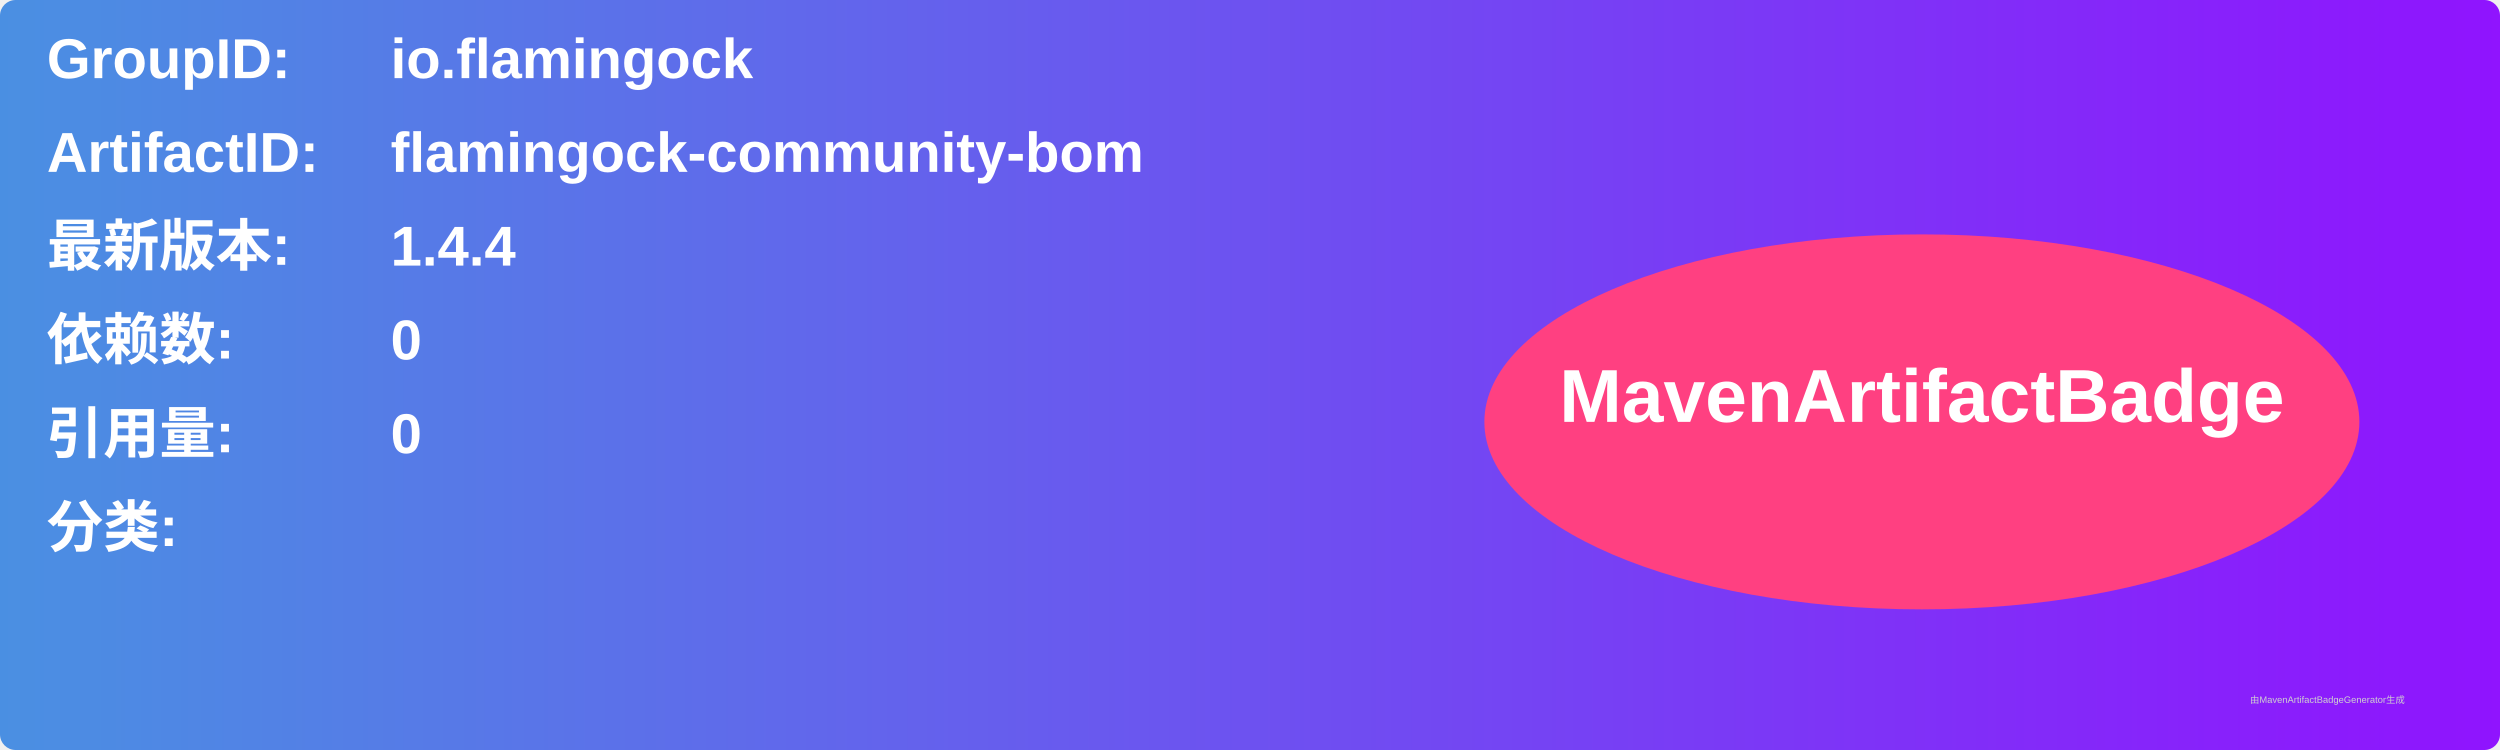
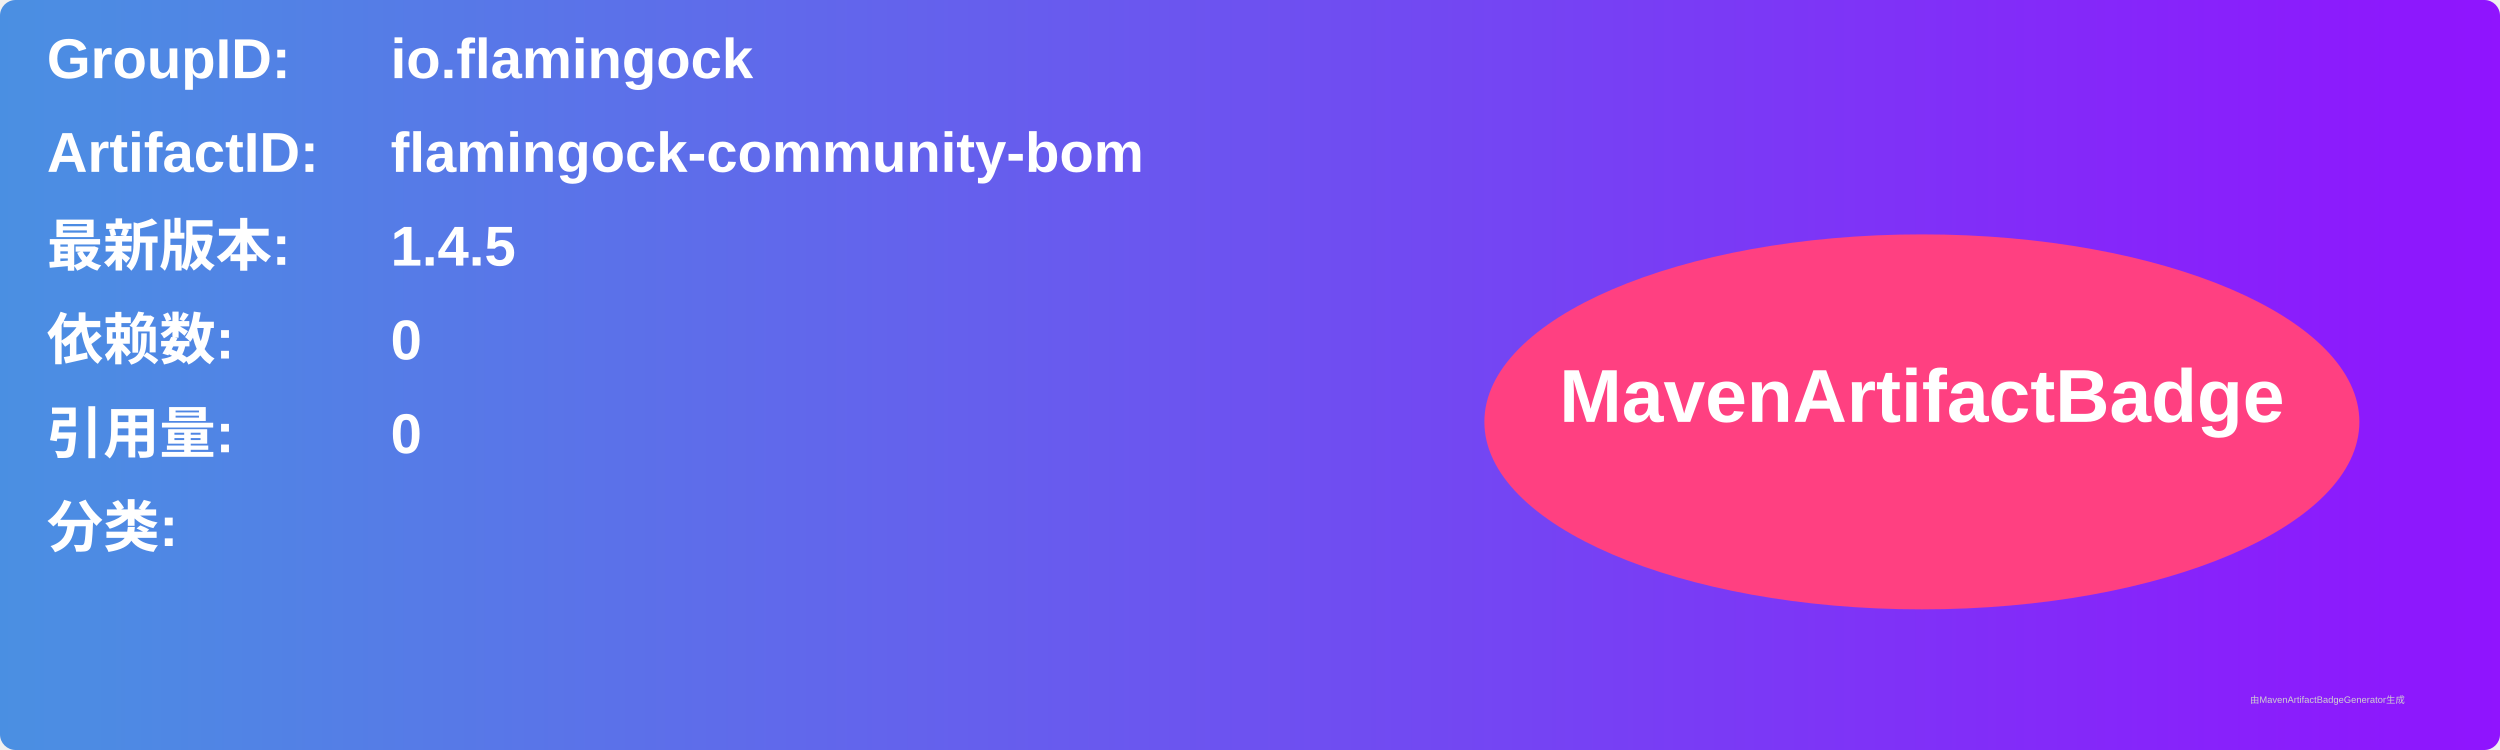
<svg xmlns="http://www.w3.org/2000/svg" width="800" height="240" viewBox="0 0 800 240">
  <linearGradient id="grad" x1="0%" y1="0%" x2="100%" y2="0%">
    <stop offset="0%" stop-color="#4a90e2" />
    <stop offset="100%" stop-color="#9013fe" />
  </linearGradient>
  <rect width="100%" height="100%" rx="5" ry="5" fill="url(#grad)" />
  <g transform="translate(15, 15)">
    <text x="0" y="10" font-family="Arial" font-size="18" fill="white" font-weight="bold" width="260">GroupID:</text>
    <text x="110" y="10" font-family="Arial" font-size="18" fill="white" font-weight="bold" width="460">io.flamingock</text>
    <text x="0" y="40" font-family="Arial" font-size="18" fill="white" font-weight="bold" width="260">ArtifactID:</text>
    <text x="110" y="40" font-family="Arial" font-size="18" fill="white" font-weight="bold" width="460">flamingock-community-bom</text>
    <text x="0" y="70" font-family="Arial" font-size="18" fill="white" font-weight="bold">最新版本:</text>
    <text x="110" y="70" font-family="Arial" font-size="18" fill="white" font-weight="bold">
-       <tspan font-weight="bold">1.4.4</tspan>
+       <tspan font-weight="bold">1.4.5</tspan>
    </text>
    <text x="0" y="100" font-family="Arial" font-size="18" fill="white" font-weight="bold">依赖数: </text>
    <text x="110" y="100" font-family="Arial" font-size="18" fill="white">
      <tspan font-weight="bold">0</tspan>
    </text>
    <text x="0" y="130" font-family="Arial" font-size="18" fill="white" font-weight="bold">引用量: </text>
    <text x="110" y="130" font-family="Arial" font-size="18" fill="white">
      <tspan font-weight="bold">0</tspan>
    </text>
    <text x="0" y="160" font-family="Arial" font-size="18" fill="white" font-weight="bold">分类:</text>
    <text x="10" y="190" font-family="Arial" font-size="10" fill="white">
      <tspan font-weight="bold" />
    </text>
    <ellipse cx="600" cy="120" rx="140" ry="60" fill="#ff4081" />
    <text x="600" y="120" text-anchor="middle" font-family="Arial" font-size="24" fill="white" font-weight="bold">MavenArtifactBadge</text>
  </g>
  <text x="720" y="225" font-family="Arial" font-size="3" fill="#d0d0d0">由MavenArtifactBadgeGenerator生成</text>
</svg>
